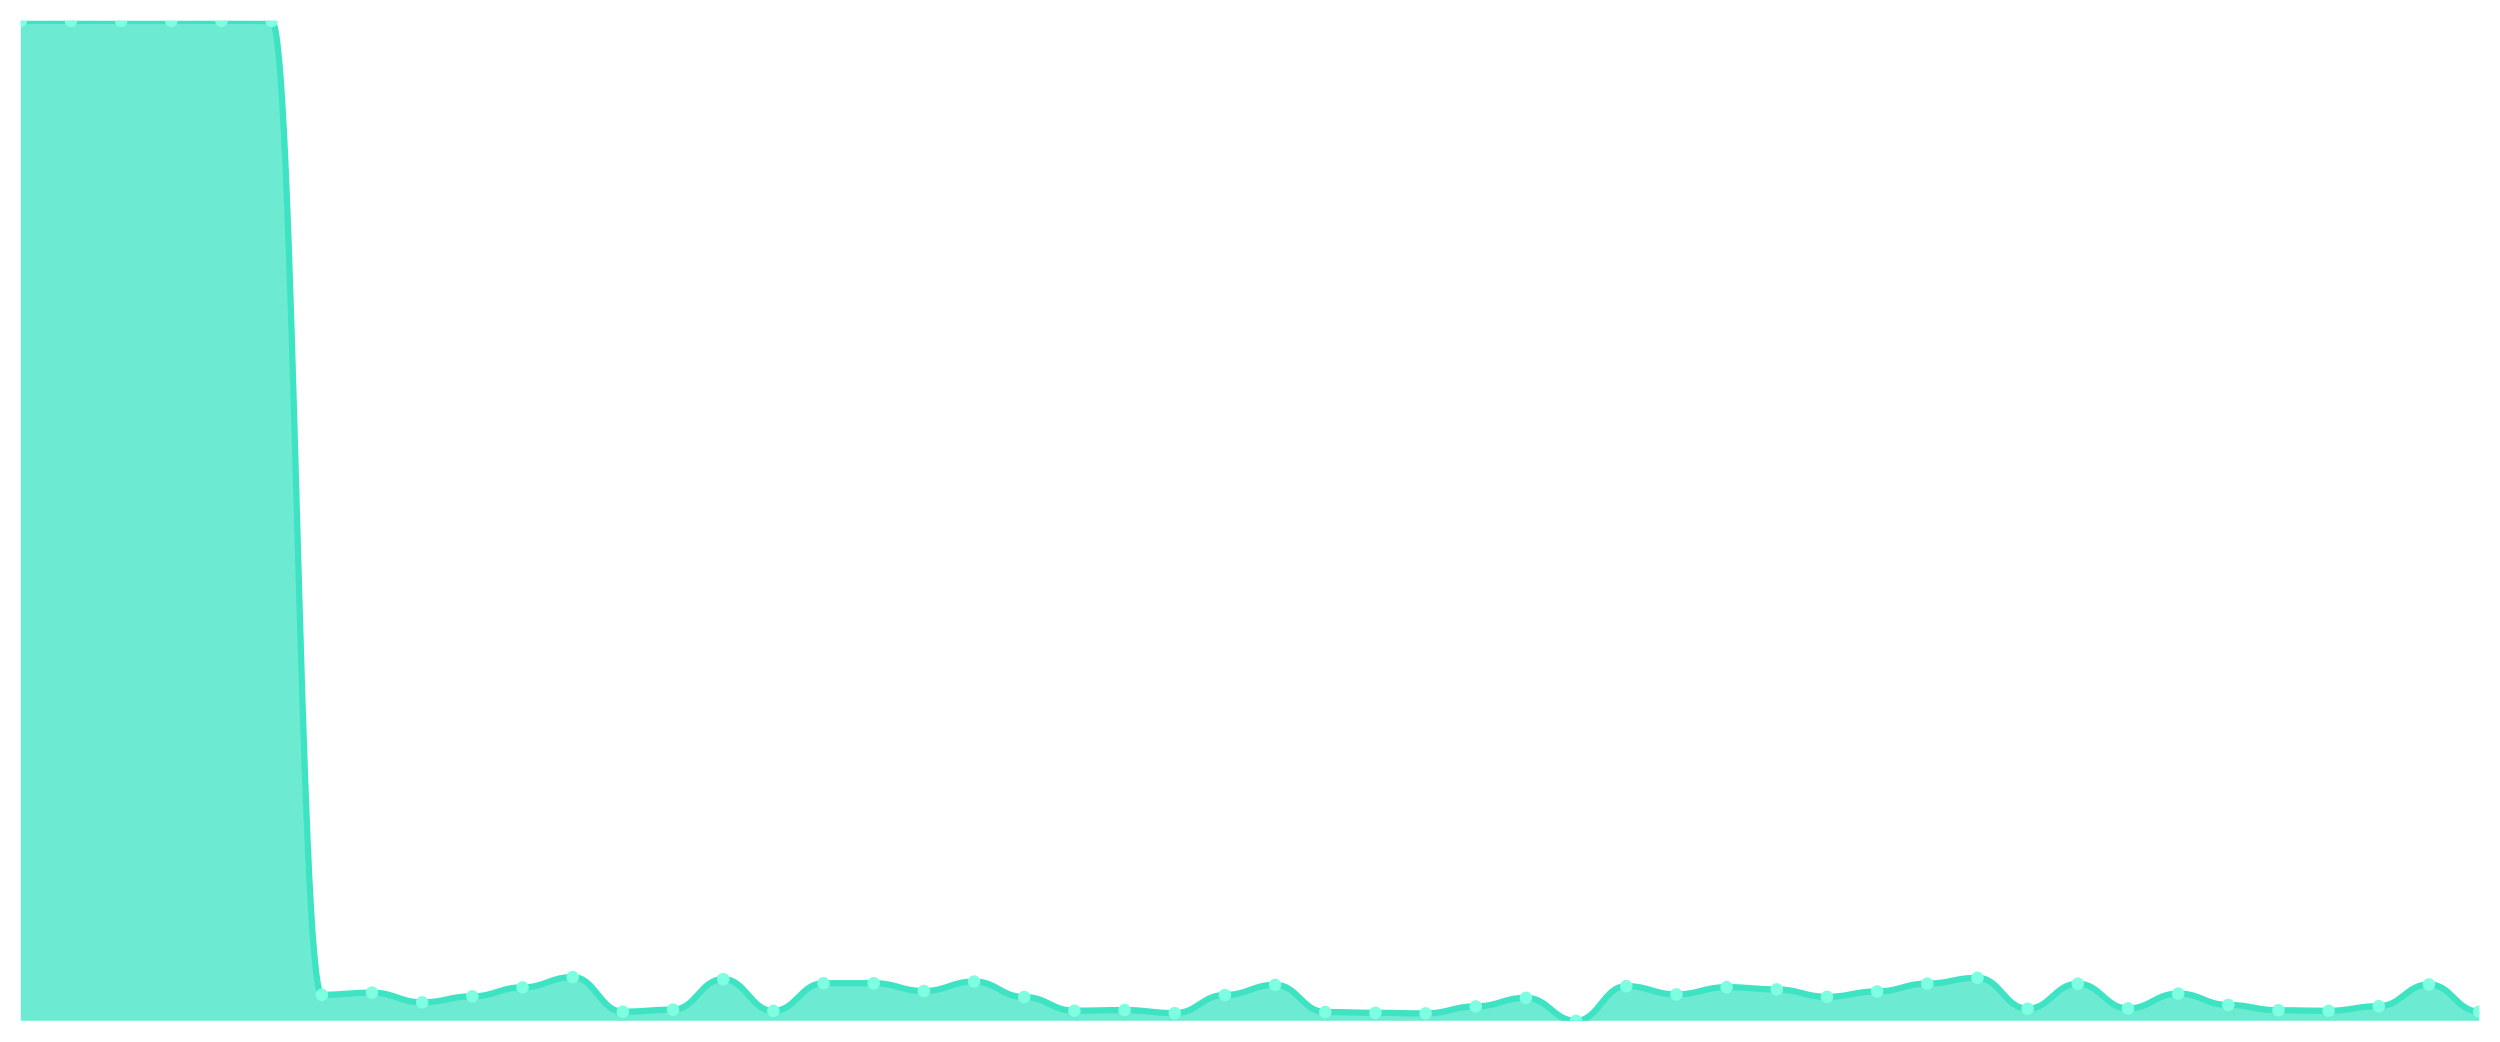
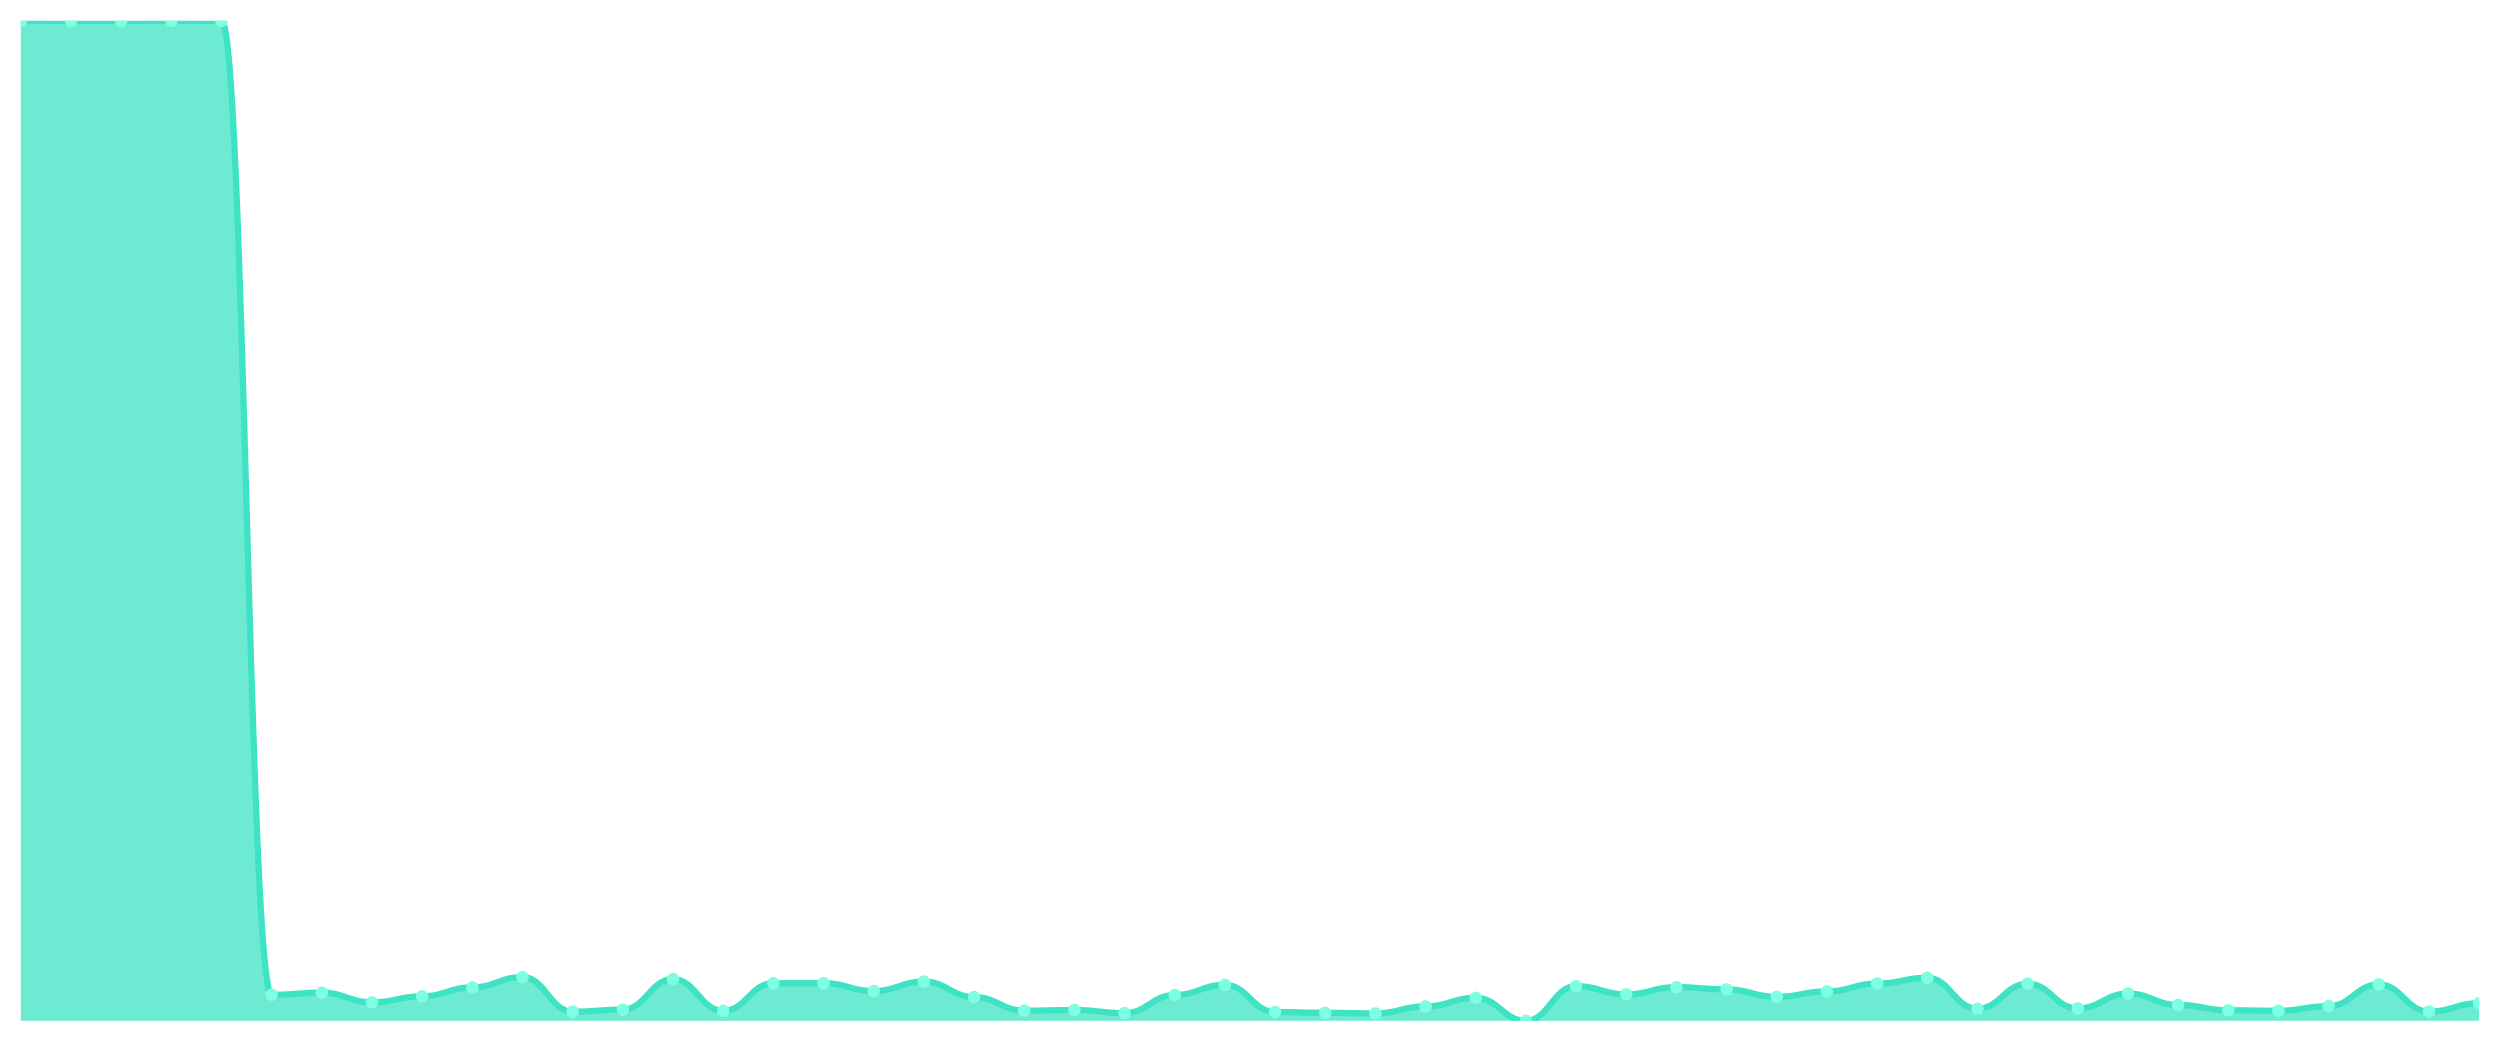
<svg xmlns="http://www.w3.org/2000/svg" viewBox="0 0 1200 500" width="1200" height="500">
  <defs>
    <clipPath id="c">
      <rect x="10" y="10" width="1180" height="480" />
    </clipPath>
  </defs>
  <rect width="1200" height="500" fill="none" />
  <g clip-path="url(#c)">
-     <path d="M 10,490 L 10,10.049 C 20.837,10.049 23.245,10 34.082,10 C 44.918,10 47.327,10.049 58.163,10.049 C 69,10.049 71.408,10.049 82.245,10.049 C 93.082,10.049 95.49,10 106.327,10 C 117.163,10 119.571,10.049 130.408,10.049 C 141.245,10.049 143.653,477.497 154.49,477.497 C 165.327,477.497 167.735,476.471 178.571,476.471 C 189.408,476.471 191.816,481.111 202.653,481.111 C 213.49,481.111 215.898,478.23 226.735,478.23 C 237.571,478.23 239.98,473.932 250.816,473.932 C 261.653,473.932 264.061,468.999 274.898,468.999 C 285.735,468.999 288.143,485.604 298.98,485.604 C 309.816,485.604 312.224,484.628 323.061,484.628 C 333.898,484.628 336.306,469.976 347.143,469.976 C 357.98,469.976 360.388,485.214 371.224,485.214 C 382.061,485.214 384.469,471.929 395.306,471.929 C 406.143,471.929 408.551,471.929 419.388,471.929 C 430.224,471.929 432.633,475.69 443.469,475.69 C 454.306,475.69 456.714,471.148 467.551,471.148 C 478.388,471.148 480.796,478.571 491.633,478.571 C 502.469,478.571 504.878,485.116 515.714,485.116 C 526.551,485.116 528.959,484.823 539.796,484.823 C 550.633,484.823 553.041,486.288 563.878,486.288 C 574.714,486.288 577.122,477.595 587.959,477.595 C 598.796,477.595 601.204,472.711 612.041,472.711 C 622.878,472.711 625.286,485.751 636.122,485.751 C 646.959,485.751 649.367,486.142 660.204,486.142 C 671.041,486.142 673.449,486.435 684.286,486.435 C 695.122,486.435 697.531,483.065 708.367,483.065 C 719.204,483.065 721.612,478.962 732.449,478.962 C 743.286,478.962 745.694,490 756.531,490 C 767.367,490 769.776,473.346 780.612,473.346 C 791.449,473.346 793.857,477.302 804.694,477.302 C 815.531,477.302 817.939,473.834 828.776,473.834 C 839.612,473.834 842.02,474.908 852.857,474.908 C 863.694,474.908 866.102,478.474 876.939,478.474 C 887.776,478.474 890.184,475.885 901.02,475.885 C 911.857,475.885 914.265,472.125 925.102,472.125 C 935.939,472.125 938.347,469.341 949.184,469.341 C 960.02,469.341 962.429,484.188 973.265,484.188 C 984.102,484.188 986.51,472.173 997.347,472.173 C 1008.184,472.173 1010.592,484.042 1021.429,484.042 C 1032.265,484.042 1034.673,476.911 1045.51,476.911 C 1056.347,476.911 1058.755,482.381 1069.592,482.381 C 1080.429,482.381 1082.837,484.921 1093.673,484.921 C 1104.51,484.921 1106.918,485.165 1117.755,485.165 C 1128.592,485.165 1131,482.967 1141.837,482.967 C 1152.673,482.967 1155.082,472.515 1165.918,472.515 C 1176.755,472.515 1179.163,485.556 1190,485.556 L 1190,490 Z" fill="rgba(61,227,195,0.75)" />
-     <path d="M 10,10.049 C 20.837,10.049 23.245,10 34.082,10 C 44.918,10 47.327,10.049 58.163,10.049 C 69,10.049 71.408,10.049 82.245,10.049 C 93.082,10.049 95.49,10 106.327,10 C 117.163,10 119.571,10.049 130.408,10.049 C 141.245,10.049 143.653,477.497 154.49,477.497 C 165.327,477.497 167.735,476.471 178.571,476.471 C 189.408,476.471 191.816,481.111 202.653,481.111 C 213.49,481.111 215.898,478.23 226.735,478.23 C 237.571,478.23 239.98,473.932 250.816,473.932 C 261.653,473.932 264.061,468.999 274.898,468.999 C 285.735,468.999 288.143,485.604 298.98,485.604 C 309.816,485.604 312.224,484.628 323.061,484.628 C 333.898,484.628 336.306,469.976 347.143,469.976 C 357.98,469.976 360.388,485.214 371.224,485.214 C 382.061,485.214 384.469,471.929 395.306,471.929 C 406.143,471.929 408.551,471.929 419.388,471.929 C 430.224,471.929 432.633,475.69 443.469,475.69 C 454.306,475.69 456.714,471.148 467.551,471.148 C 478.388,471.148 480.796,478.571 491.633,478.571 C 502.469,478.571 504.878,485.116 515.714,485.116 C 526.551,485.116 528.959,484.823 539.796,484.823 C 550.633,484.823 553.041,486.288 563.878,486.288 C 574.714,486.288 577.122,477.595 587.959,477.595 C 598.796,477.595 601.204,472.711 612.041,472.711 C 622.878,472.711 625.286,485.751 636.122,485.751 C 646.959,485.751 649.367,486.142 660.204,486.142 C 671.041,486.142 673.449,486.435 684.286,486.435 C 695.122,486.435 697.531,483.065 708.367,483.065 C 719.204,483.065 721.612,478.962 732.449,478.962 C 743.286,478.962 745.694,490 756.531,490 C 767.367,490 769.776,473.346 780.612,473.346 C 791.449,473.346 793.857,477.302 804.694,477.302 C 815.531,477.302 817.939,473.834 828.776,473.834 C 839.612,473.834 842.02,474.908 852.857,474.908 C 863.694,474.908 866.102,478.474 876.939,478.474 C 887.776,478.474 890.184,475.885 901.02,475.885 C 911.857,475.885 914.265,472.125 925.102,472.125 C 935.939,472.125 938.347,469.341 949.184,469.341 C 960.02,469.341 962.429,484.188 973.265,484.188 C 984.102,484.188 986.51,472.173 997.347,472.173 C 1008.184,472.173 1010.592,484.042 1021.429,484.042 C 1032.265,484.042 1034.673,476.911 1045.51,476.911 C 1056.347,476.911 1058.755,482.381 1069.592,482.381 C 1080.429,482.381 1082.837,484.921 1093.673,484.921 C 1104.51,484.921 1106.918,485.165 1117.755,485.165 C 1128.592,485.165 1131,482.967 1141.837,482.967 C 1152.673,482.967 1155.082,472.515 1165.918,472.515 C 1176.755,472.515 1179.163,485.556 1190,485.556" fill="none" stroke="#3de3c3" stroke-width="3" stroke-linecap="round" stroke-linejoin="round" />
-     <circle cx="10" cy="10.049" r="3" fill="#7fffe1" />
-     <circle cx="34.082" cy="10" r="3" fill="#7fffe1" />
+     <path d="M 10,490 L 10,10 C 20.837,10 23.245,10.049 34.082,10.049 C 44.918,10.049 47.327,10.049 58.163,10.049 C 69,10.049 71.408,10 82.245,10 C 93.082,10 95.49,10.049 106.327,10.049 C 117.163,10.049 119.571,477.497 130.408,477.497 C 141.245,477.497 143.653,476.471 154.49,476.471 C 165.327,476.471 167.735,481.111 178.571,481.111 C 189.408,481.111 191.816,478.23 202.653,478.23 C 213.49,478.23 215.898,473.932 226.735,473.932 C 237.571,473.932 239.98,468.999 250.816,468.999 C 261.653,468.999 264.061,485.604 274.898,485.604 C 285.735,485.604 288.143,484.628 298.98,484.628 C 309.816,484.628 312.224,469.976 323.061,469.976 C 333.898,469.976 336.306,485.214 347.143,485.214 C 357.98,485.214 360.388,471.929 371.224,471.929 C 382.061,471.929 384.469,471.929 395.306,471.929 C 406.143,471.929 408.551,475.69 419.388,475.69 C 430.224,475.69 432.633,471.148 443.469,471.148 C 454.306,471.148 456.714,478.571 467.551,478.571 C 478.388,478.571 480.796,485.116 491.633,485.116 C 502.469,485.116 504.878,484.823 515.714,484.823 C 526.551,484.823 528.959,486.288 539.796,486.288 C 550.633,486.288 553.041,477.595 563.878,477.595 C 574.714,477.595 577.122,472.711 587.959,472.711 C 598.796,472.711 601.204,485.751 612.041,485.751 C 622.878,485.751 625.286,486.142 636.122,486.142 C 646.959,486.142 649.367,486.435 660.204,486.435 C 671.041,486.435 673.449,483.065 684.286,483.065 C 695.122,483.065 697.531,478.962 708.367,478.962 C 719.204,478.962 721.612,490 732.449,490 C 743.286,490 745.694,473.346 756.531,473.346 C 767.367,473.346 769.776,477.302 780.612,477.302 C 791.449,477.302 793.857,473.834 804.694,473.834 C 815.531,473.834 817.939,474.908 828.776,474.908 C 839.612,474.908 842.02,478.474 852.857,478.474 C 863.694,478.474 866.102,475.885 876.939,475.885 C 887.776,475.885 890.184,472.125 901.02,472.125 C 911.857,472.125 914.265,469.341 925.102,469.341 C 935.939,469.341 938.347,484.188 949.184,484.188 C 960.02,484.188 962.429,472.173 973.265,472.173 C 984.102,472.173 986.51,484.042 997.347,484.042 C 1008.184,484.042 1010.592,476.911 1021.429,476.911 C 1032.265,476.911 1034.673,482.381 1045.51,482.381 C 1056.347,482.381 1058.755,484.921 1069.592,484.921 C 1080.429,484.921 1082.837,485.165 1093.673,485.165 C 1104.51,485.165 1106.918,482.967 1117.755,482.967 C 1128.592,482.967 1131,472.515 1141.837,472.515 C 1152.673,472.515 1155.082,485.556 1165.918,485.556 C 1176.755,485.556 1179.163,481.551 1190,481.551 L 1190,490 Z" fill="rgba(61,227,195,0.75)" />
+     <path d="M 10,10 C 20.837,10 23.245,10.049 34.082,10.049 C 44.918,10.049 47.327,10.049 58.163,10.049 C 69,10.049 71.408,10 82.245,10 C 93.082,10 95.49,10.049 106.327,10.049 C 117.163,10.049 119.571,477.497 130.408,477.497 C 141.245,477.497 143.653,476.471 154.49,476.471 C 165.327,476.471 167.735,481.111 178.571,481.111 C 189.408,481.111 191.816,478.23 202.653,478.23 C 213.49,478.23 215.898,473.932 226.735,473.932 C 237.571,473.932 239.98,468.999 250.816,468.999 C 261.653,468.999 264.061,485.604 274.898,485.604 C 285.735,485.604 288.143,484.628 298.98,484.628 C 309.816,484.628 312.224,469.976 323.061,469.976 C 333.898,469.976 336.306,485.214 347.143,485.214 C 357.98,485.214 360.388,471.929 371.224,471.929 C 382.061,471.929 384.469,471.929 395.306,471.929 C 406.143,471.929 408.551,475.69 419.388,475.69 C 430.224,475.69 432.633,471.148 443.469,471.148 C 454.306,471.148 456.714,478.571 467.551,478.571 C 478.388,478.571 480.796,485.116 491.633,485.116 C 502.469,485.116 504.878,484.823 515.714,484.823 C 526.551,484.823 528.959,486.288 539.796,486.288 C 550.633,486.288 553.041,477.595 563.878,477.595 C 574.714,477.595 577.122,472.711 587.959,472.711 C 598.796,472.711 601.204,485.751 612.041,485.751 C 622.878,485.751 625.286,486.142 636.122,486.142 C 646.959,486.142 649.367,486.435 660.204,486.435 C 671.041,486.435 673.449,483.065 684.286,483.065 C 695.122,483.065 697.531,478.962 708.367,478.962 C 719.204,478.962 721.612,490 732.449,490 C 743.286,490 745.694,473.346 756.531,473.346 C 767.367,473.346 769.776,477.302 780.612,477.302 C 791.449,477.302 793.857,473.834 804.694,473.834 C 815.531,473.834 817.939,474.908 828.776,474.908 C 839.612,474.908 842.02,478.474 852.857,478.474 C 863.694,478.474 866.102,475.885 876.939,475.885 C 887.776,475.885 890.184,472.125 901.02,472.125 C 911.857,472.125 914.265,469.341 925.102,469.341 C 935.939,469.341 938.347,484.188 949.184,484.188 C 960.02,484.188 962.429,472.173 973.265,472.173 C 984.102,472.173 986.51,484.042 997.347,484.042 C 1008.184,484.042 1010.592,476.911 1021.429,476.911 C 1032.265,476.911 1034.673,482.381 1045.51,482.381 C 1056.347,482.381 1058.755,484.921 1069.592,484.921 C 1080.429,484.921 1082.837,485.165 1093.673,485.165 C 1104.51,485.165 1106.918,482.967 1117.755,482.967 C 1128.592,482.967 1131,472.515 1141.837,472.515 C 1152.673,472.515 1155.082,485.556 1165.918,485.556 C 1176.755,485.556 1179.163,481.551 1190,481.551" fill="none" stroke="#3de3c3" stroke-width="3" stroke-linecap="round" stroke-linejoin="round" />
+     <circle cx="10" cy="10" r="3" fill="#7fffe1" />
+     <circle cx="34.082" cy="10.049" r="3" fill="#7fffe1" />
    <circle cx="58.163" cy="10.049" r="3" fill="#7fffe1" />
-     <circle cx="82.245" cy="10.049" r="3" fill="#7fffe1" />
-     <circle cx="106.327" cy="10" r="3" fill="#7fffe1" />
-     <circle cx="130.408" cy="10.049" r="3" fill="#7fffe1" />
-     <circle cx="154.49" cy="477.497" r="3" fill="#7fffe1" />
-     <circle cx="178.571" cy="476.471" r="3" fill="#7fffe1" />
-     <circle cx="202.653" cy="481.111" r="3" fill="#7fffe1" />
-     <circle cx="226.735" cy="478.23" r="3" fill="#7fffe1" />
-     <circle cx="250.816" cy="473.932" r="3" fill="#7fffe1" />
-     <circle cx="274.898" cy="468.999" r="3" fill="#7fffe1" />
-     <circle cx="298.98" cy="485.604" r="3" fill="#7fffe1" />
-     <circle cx="323.061" cy="484.628" r="3" fill="#7fffe1" />
-     <circle cx="347.143" cy="469.976" r="3" fill="#7fffe1" />
-     <circle cx="371.224" cy="485.214" r="3" fill="#7fffe1" />
+     <circle cx="82.245" cy="10" r="3" fill="#7fffe1" />
+     <circle cx="106.327" cy="10.049" r="3" fill="#7fffe1" />
+     <circle cx="130.408" cy="477.497" r="3" fill="#7fffe1" />
+     <circle cx="154.49" cy="476.471" r="3" fill="#7fffe1" />
+     <circle cx="178.571" cy="481.111" r="3" fill="#7fffe1" />
+     <circle cx="202.653" cy="478.23" r="3" fill="#7fffe1" />
+     <circle cx="226.735" cy="473.932" r="3" fill="#7fffe1" />
+     <circle cx="250.816" cy="468.999" r="3" fill="#7fffe1" />
+     <circle cx="274.898" cy="485.604" r="3" fill="#7fffe1" />
+     <circle cx="298.98" cy="484.628" r="3" fill="#7fffe1" />
+     <circle cx="323.061" cy="469.976" r="3" fill="#7fffe1" />
+     <circle cx="347.143" cy="485.214" r="3" fill="#7fffe1" />
+     <circle cx="371.224" cy="471.929" r="3" fill="#7fffe1" />
    <circle cx="395.306" cy="471.929" r="3" fill="#7fffe1" />
-     <circle cx="419.388" cy="471.929" r="3" fill="#7fffe1" />
-     <circle cx="443.469" cy="475.69" r="3" fill="#7fffe1" />
-     <circle cx="467.551" cy="471.148" r="3" fill="#7fffe1" />
-     <circle cx="491.633" cy="478.571" r="3" fill="#7fffe1" />
-     <circle cx="515.714" cy="485.116" r="3" fill="#7fffe1" />
-     <circle cx="539.796" cy="484.823" r="3" fill="#7fffe1" />
-     <circle cx="563.878" cy="486.288" r="3" fill="#7fffe1" />
-     <circle cx="587.959" cy="477.595" r="3" fill="#7fffe1" />
-     <circle cx="612.041" cy="472.711" r="3" fill="#7fffe1" />
-     <circle cx="636.122" cy="485.751" r="3" fill="#7fffe1" />
-     <circle cx="660.204" cy="486.142" r="3" fill="#7fffe1" />
-     <circle cx="684.286" cy="486.435" r="3" fill="#7fffe1" />
-     <circle cx="708.367" cy="483.065" r="3" fill="#7fffe1" />
-     <circle cx="732.449" cy="478.962" r="3" fill="#7fffe1" />
-     <circle cx="756.531" cy="490" r="3" fill="#7fffe1" />
-     <circle cx="780.612" cy="473.346" r="3" fill="#7fffe1" />
-     <circle cx="804.694" cy="477.302" r="3" fill="#7fffe1" />
-     <circle cx="828.776" cy="473.834" r="3" fill="#7fffe1" />
-     <circle cx="852.857" cy="474.908" r="3" fill="#7fffe1" />
-     <circle cx="876.939" cy="478.474" r="3" fill="#7fffe1" />
-     <circle cx="901.02" cy="475.885" r="3" fill="#7fffe1" />
-     <circle cx="925.102" cy="472.125" r="3" fill="#7fffe1" />
-     <circle cx="949.184" cy="469.341" r="3" fill="#7fffe1" />
-     <circle cx="973.265" cy="484.188" r="3" fill="#7fffe1" />
-     <circle cx="997.347" cy="472.173" r="3" fill="#7fffe1" />
-     <circle cx="1021.429" cy="484.042" r="3" fill="#7fffe1" />
-     <circle cx="1045.51" cy="476.911" r="3" fill="#7fffe1" />
-     <circle cx="1069.592" cy="482.381" r="3" fill="#7fffe1" />
-     <circle cx="1093.673" cy="484.921" r="3" fill="#7fffe1" />
-     <circle cx="1117.755" cy="485.165" r="3" fill="#7fffe1" />
-     <circle cx="1141.837" cy="482.967" r="3" fill="#7fffe1" />
-     <circle cx="1165.918" cy="472.515" r="3" fill="#7fffe1" />
-     <circle cx="1190" cy="485.556" r="3" fill="#7fffe1" />
+     <circle cx="419.388" cy="475.69" r="3" fill="#7fffe1" />
+     <circle cx="443.469" cy="471.148" r="3" fill="#7fffe1" />
+     <circle cx="467.551" cy="478.571" r="3" fill="#7fffe1" />
+     <circle cx="491.633" cy="485.116" r="3" fill="#7fffe1" />
+     <circle cx="515.714" cy="484.823" r="3" fill="#7fffe1" />
+     <circle cx="539.796" cy="486.288" r="3" fill="#7fffe1" />
+     <circle cx="563.878" cy="477.595" r="3" fill="#7fffe1" />
+     <circle cx="587.959" cy="472.711" r="3" fill="#7fffe1" />
+     <circle cx="612.041" cy="485.751" r="3" fill="#7fffe1" />
+     <circle cx="636.122" cy="486.142" r="3" fill="#7fffe1" />
+     <circle cx="660.204" cy="486.435" r="3" fill="#7fffe1" />
+     <circle cx="684.286" cy="483.065" r="3" fill="#7fffe1" />
+     <circle cx="708.367" cy="478.962" r="3" fill="#7fffe1" />
+     <circle cx="732.449" cy="490" r="3" fill="#7fffe1" />
+     <circle cx="756.531" cy="473.346" r="3" fill="#7fffe1" />
+     <circle cx="780.612" cy="477.302" r="3" fill="#7fffe1" />
+     <circle cx="804.694" cy="473.834" r="3" fill="#7fffe1" />
+     <circle cx="828.776" cy="474.908" r="3" fill="#7fffe1" />
+     <circle cx="852.857" cy="478.474" r="3" fill="#7fffe1" />
+     <circle cx="876.939" cy="475.885" r="3" fill="#7fffe1" />
+     <circle cx="901.02" cy="472.125" r="3" fill="#7fffe1" />
+     <circle cx="925.102" cy="469.341" r="3" fill="#7fffe1" />
+     <circle cx="949.184" cy="484.188" r="3" fill="#7fffe1" />
+     <circle cx="973.265" cy="472.173" r="3" fill="#7fffe1" />
+     <circle cx="997.347" cy="484.042" r="3" fill="#7fffe1" />
+     <circle cx="1021.429" cy="476.911" r="3" fill="#7fffe1" />
+     <circle cx="1045.51" cy="482.381" r="3" fill="#7fffe1" />
+     <circle cx="1069.592" cy="484.921" r="3" fill="#7fffe1" />
+     <circle cx="1093.673" cy="485.165" r="3" fill="#7fffe1" />
+     <circle cx="1117.755" cy="482.967" r="3" fill="#7fffe1" />
+     <circle cx="1141.837" cy="472.515" r="3" fill="#7fffe1" />
+     <circle cx="1165.918" cy="485.556" r="3" fill="#7fffe1" />
+     <circle cx="1190" cy="481.551" r="3" fill="#7fffe1" />
  </g>
</svg>
